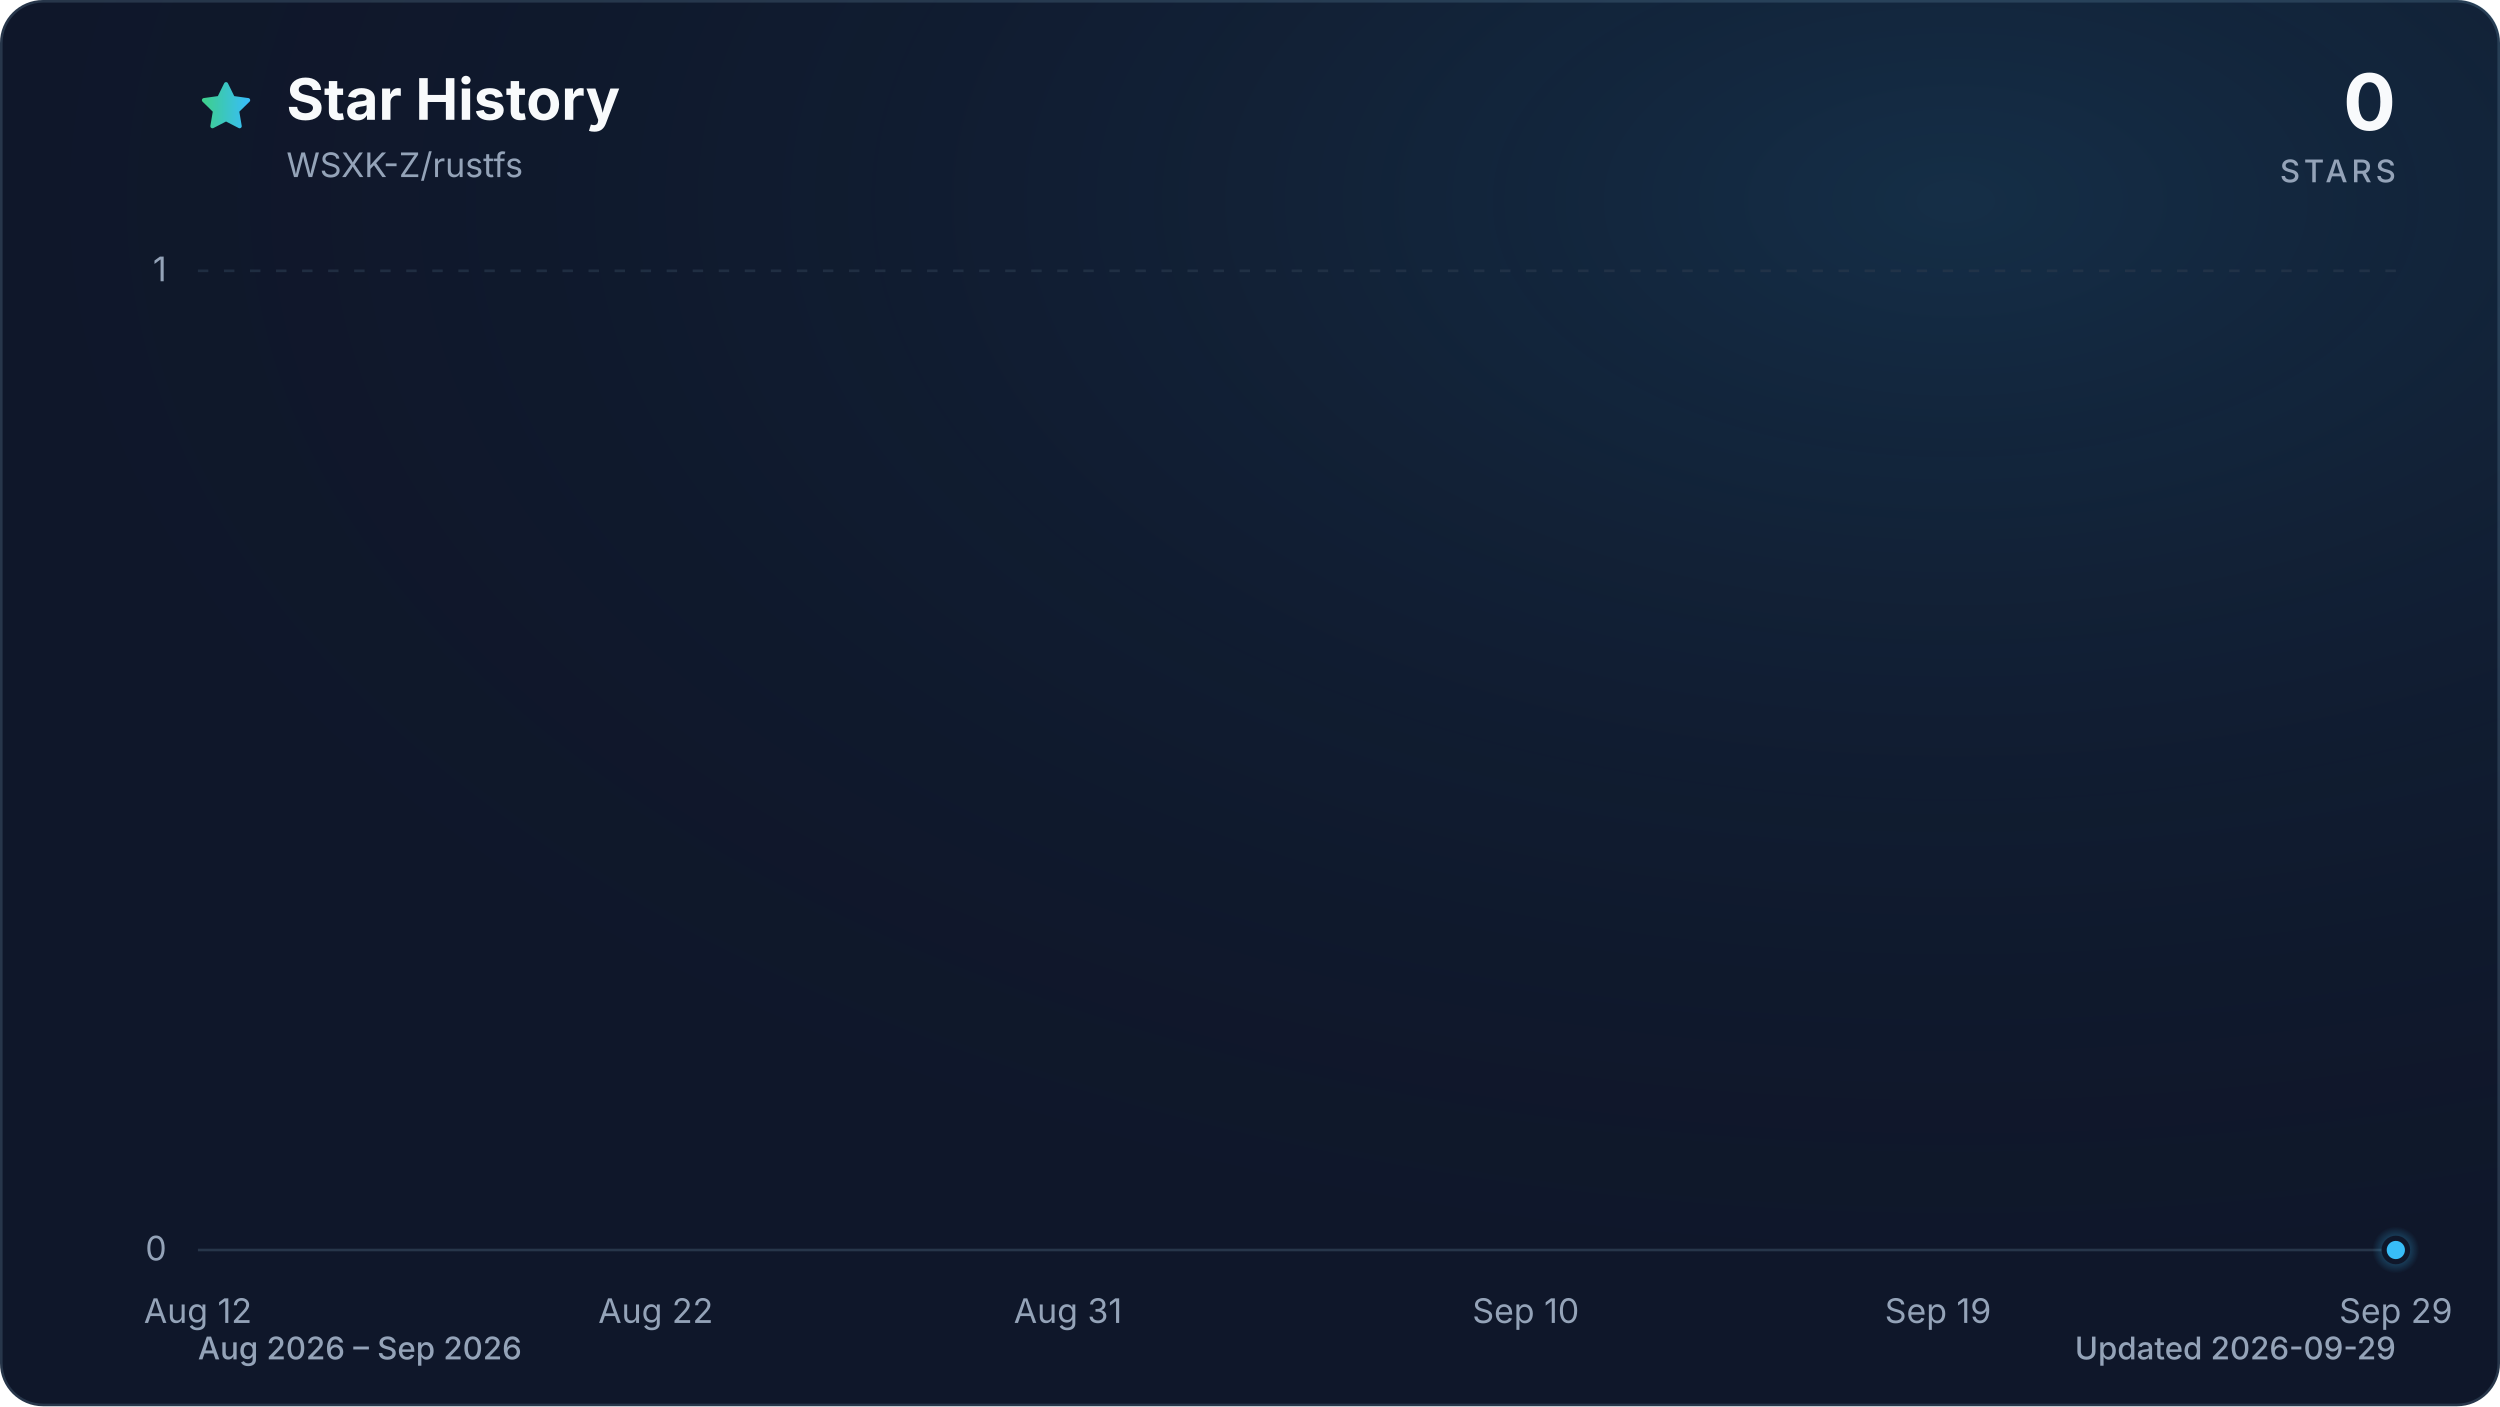
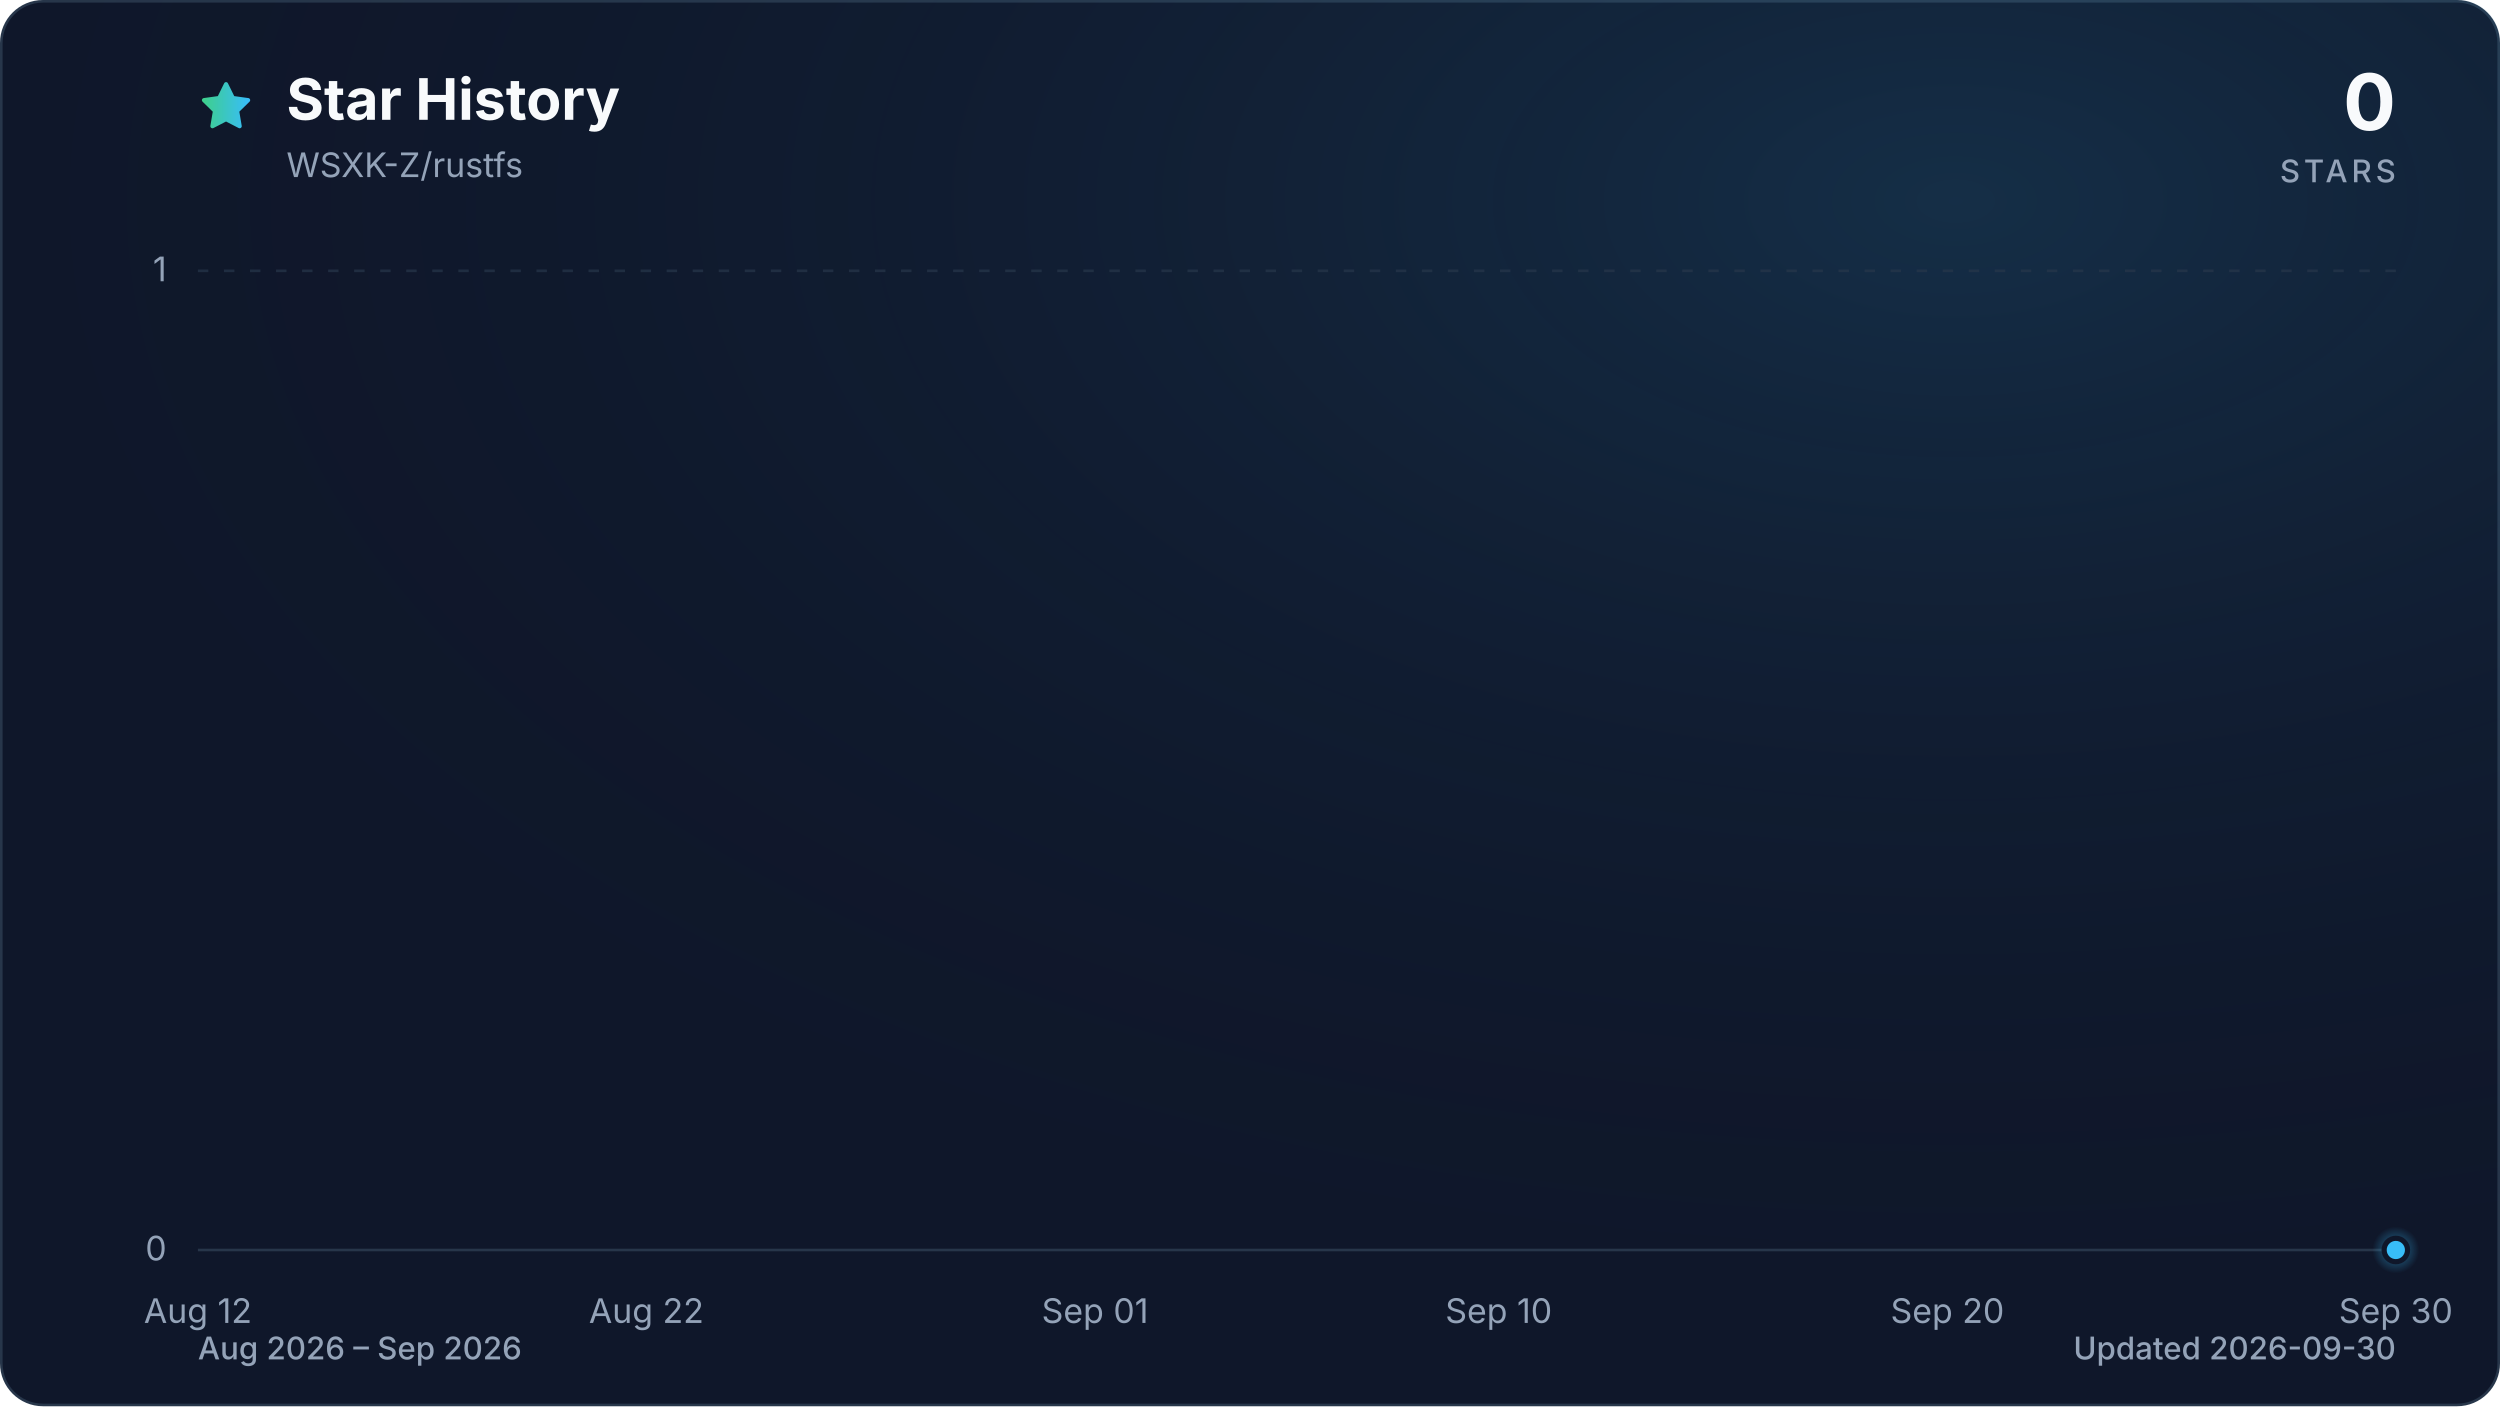
<svg xmlns="http://www.w3.org/2000/svg" viewBox="0 0 960 540" role="img" aria-labelledby="title description" data-style="gradient" data-variant="glow" data-animated="true">
  <defs>
    <linearGradient id="trend" x1="0" y1="0" x2="1" y2="0">
      <stop offset="0%" stop-color="#3ecf8e" />
      <stop offset="100%" stop-color="#38bdf8" />
    </linearGradient>
    <linearGradient id="area" x1="0" y1="0" x2="0" y2="1">
      <stop offset="0%" stop-color="#3ecf8e" stop-opacity="0.30" />
      <stop offset="55%" stop-color="#38bdf8" stop-opacity="0.10" />
      <stop offset="100%" stop-color="#38bdf8" stop-opacity="0.01" />
    </linearGradient>
    <radialGradient id="marker-halo" cx="50%" cy="50%" r="50%">
      <stop offset="0%" stop-color="#38bdf8" stop-opacity="0.55" />
      <stop offset="100%" stop-color="#38bdf8" stop-opacity="0" />
    </radialGradient>
    <radialGradient id="surface-glow" cx="78%" cy="14%" r="80%">
      <stop offset="0%" stop-color="#38bdf8" stop-opacity="0.14" />
      <stop offset="100%" stop-color="#0f172a" stop-opacity="0" />
    </radialGradient>
    <filter id="trend-glow" x="-20%" y="-20%" width="140%" height="140%">
      <feGaussianBlur stdDeviation="7" />
    </filter>
  </defs>
  <style>
.trend-enter{transform-box:fill-box;transform-origin:center;animation:trend-enter 520ms cubic-bezier(0.16,1,0.3,1)}
.marker-enter{transform-box:fill-box;transform-origin:center;animation:marker-enter 320ms cubic-bezier(0.16,1,0.3,1) 200ms both}
.marker-pulse{transform-box:fill-box;transform-origin:center;animation:marker-pulse 2.6s ease-out infinite}
@keyframes trend-enter{from{opacity:.35;transform:translateY(10px)}to{opacity:1;transform:translateY(0)}}
@keyframes marker-enter{from{opacity:0;transform:scale(.4)}to{opacity:1;transform:scale(1)}}
@keyframes marker-pulse{0%{opacity:.5;transform:scale(.7)}70%,100%{opacity:0;transform:scale(2.1)}}
@media (prefers-reduced-motion:reduce){.trend-enter,.marker-enter,.marker-pulse{animation:none!important}}
@media (prefers-reduced-motion:reduce){.marker-pulse{opacity:0}}
</style>
  <rect x="0.5" y="0.5" width="959" height="539" fill="#0f172a" stroke="#27364a" stroke-width="1" rx="16" />
  <rect width="960" height="540" fill="url(#surface-glow)" rx="16" />
  <path d="M12 2.6l2.9 5.9 6.5.9-4.7 4.6 1.1 6.5-5.8-3-5.8 3 1.1-6.5-4.7-4.6 6.5-.9L12 2.6Z" transform="translate(76 30) scale(.9)" fill="url(#trend)" stroke="url(#trend)" stroke-width="1.8" stroke-linejoin="round" aria-hidden="true" />
  <text x="110" y="46" fill="#f8fafc" font-family="ui-sans-serif, system-ui, -apple-system, BlinkMacSystemFont, 'Segoe UI', sans-serif" font-size="22" font-weight="700">Star History</text>
  <text x="110" y="68" fill="#94a3b8" font-family="ui-sans-serif, system-ui, -apple-system, BlinkMacSystemFont, 'Segoe UI', sans-serif" font-size="13">WSXK-Z/rustfs</text>
  <text x="920" y="50" fill="#f8fafc" font-family="ui-sans-serif, system-ui, -apple-system, BlinkMacSystemFont, 'Segoe UI', sans-serif" font-size="30" font-weight="700" text-anchor="end">0</text>
  <text x="920" y="70" fill="#94a3b8" font-family="ui-sans-serif, system-ui, -apple-system, BlinkMacSystemFont, 'Segoe UI', sans-serif" font-size="12" font-weight="500" letter-spacing="1.5" text-anchor="end">STARS</text>
  <line x1="76" y1="480.0" x2="920" y2="480.0" stroke="#27364a" stroke-width="1" stroke-dasharray="0" opacity="1" />
  <text x="64" y="484.0" fill="#94a3b8" font-family="ui-sans-serif, system-ui, -apple-system, BlinkMacSystemFont, 'Segoe UI', sans-serif" font-size="13" text-anchor="end">0</text>
  <line x1="76" y1="104.0" x2="920" y2="104.0" stroke="#27364a" stroke-width="1" stroke-dasharray="4 6" opacity="0.7" />
  <text x="64" y="108.0" fill="#94a3b8" font-family="ui-sans-serif, system-ui, -apple-system, BlinkMacSystemFont, 'Segoe UI', sans-serif" font-size="13" text-anchor="end">1</text>
  <text x="76.0" y="508" fill="#94a3b8" font-family="ui-sans-serif, system-ui, -apple-system, BlinkMacSystemFont, 'Segoe UI', sans-serif" font-size="13" text-anchor="middle">Aug 12</text>
-   <text x="251.8" y="508" fill="#94a3b8" font-family="ui-sans-serif, system-ui, -apple-system, BlinkMacSystemFont, 'Segoe UI', sans-serif" font-size="13" text-anchor="middle">Aug 22</text>
-   <text x="410.1" y="508" fill="#94a3b8" font-family="ui-sans-serif, system-ui, -apple-system, BlinkMacSystemFont, 'Segoe UI', sans-serif" font-size="13" text-anchor="middle">Aug 31</text>
-   <text x="585.9" y="508" fill="#94a3b8" font-family="ui-sans-serif, system-ui, -apple-system, BlinkMacSystemFont, 'Segoe UI', sans-serif" font-size="13" text-anchor="middle">Sep 10</text>
-   <text x="744.2" y="508" fill="#94a3b8" font-family="ui-sans-serif, system-ui, -apple-system, BlinkMacSystemFont, 'Segoe UI', sans-serif" font-size="13" text-anchor="middle">Sep 19</text>
-   <text x="920.0" y="508" fill="#94a3b8" font-family="ui-sans-serif, system-ui, -apple-system, BlinkMacSystemFont, 'Segoe UI', sans-serif" font-size="13" text-anchor="middle">Sep 29</text>
+   <text x="248.2" y="508" fill="#94a3b8" font-family="ui-sans-serif, system-ui, -apple-system, BlinkMacSystemFont, 'Segoe UI', sans-serif" font-size="13" text-anchor="middle">Aug 22</text>
+   <text x="420.5" y="508" fill="#94a3b8" font-family="ui-sans-serif, system-ui, -apple-system, BlinkMacSystemFont, 'Segoe UI', sans-serif" font-size="13" text-anchor="middle">Sep 01</text>
+   <text x="575.5" y="508" fill="#94a3b8" font-family="ui-sans-serif, system-ui, -apple-system, BlinkMacSystemFont, 'Segoe UI', sans-serif" font-size="13" text-anchor="middle">Sep 10</text>
+   <text x="747.8" y="508" fill="#94a3b8" font-family="ui-sans-serif, system-ui, -apple-system, BlinkMacSystemFont, 'Segoe UI', sans-serif" font-size="13" text-anchor="middle">Sep 20</text>
+   <text x="920.0" y="508" fill="#94a3b8" font-family="ui-sans-serif, system-ui, -apple-system, BlinkMacSystemFont, 'Segoe UI', sans-serif" font-size="13" text-anchor="middle">Sep 30</text>
  <g class="trend-enter">
-     <path d="M 76.0 480.0 C 81.9 480.0, 87.7 480.0, 93.6 480.0 C 99.4 480.0, 105.3 480.0, 111.2 480.0 C 117.0 480.0, 122.9 480.0, 128.8 480.0 C 134.6 480.0, 140.5 480.0, 146.3 480.0 C 152.2 480.0, 158.1 480.0, 163.9 480.0 C 169.8 480.0, 175.6 480.0, 181.5 480.0 C 187.4 480.0, 193.2 480.0, 199.1 480.0 C 204.9 480.0, 210.8 480.0, 216.7 480.0 C 222.5 480.0, 228.4 480.0, 234.3 480.0 C 240.1 480.0, 246.0 480.0, 251.8 480.0 C 257.7 480.0, 263.6 480.0, 269.4 480.0 C 275.3 480.0, 281.1 480.0, 287.0 480.0 C 292.9 480.0, 298.7 480.0, 304.6 480.0 C 310.4 480.0, 316.3 480.0, 322.2 480.0 C 328.0 480.0, 333.9 480.0, 339.8 480.0 C 345.6 480.0, 351.5 480.0, 357.3 480.0 C 363.2 480.0, 369.1 480.0, 374.9 480.0 C 380.8 480.0, 386.6 480.0, 392.5 480.0 C 398.4 480.0, 404.2 480.0, 410.1 480.0 C 415.9 480.0, 421.8 480.0, 427.7 480.0 C 433.5 480.0, 439.4 480.0, 445.3 480.0 C 451.1 480.0, 457.0 480.0, 462.8 480.0 C 468.7 480.0, 474.6 480.0, 480.4 480.0 C 486.3 480.0, 492.1 480.0, 498.0 480.0 C 503.9 480.0, 509.7 480.0, 515.6 480.0 C 521.4 480.0, 527.3 480.0, 533.2 480.0 C 539.0 480.0, 544.9 480.0, 550.8 480.0 C 556.6 480.0, 562.5 480.0, 568.3 480.0 C 574.2 480.0, 580.1 480.0, 585.9 480.0 C 591.8 480.0, 597.6 480.0, 603.5 480.0 C 609.4 480.0, 615.2 480.0, 621.1 480.0 C 626.9 480.0, 632.8 480.0, 638.7 480.0 C 644.5 480.0, 650.4 480.0, 656.3 480.0 C 662.1 480.0, 668.0 480.0, 673.8 480.0 C 679.7 480.0, 685.6 480.0, 691.4 480.0 C 697.3 480.0, 703.1 480.0, 709.0 480.0 C 714.9 480.0, 720.7 480.0, 726.6 480.0 C 732.4 480.0, 738.3 480.0, 744.2 480.0 C 750.0 480.0, 755.9 480.0, 761.8 480.0 C 767.6 480.0, 773.5 480.0, 779.3 480.0 C 785.2 480.0, 791.1 480.0, 796.9 480.0 C 802.8 480.0, 808.6 480.0, 814.5 480.0 C 820.4 480.0, 826.2 480.0, 832.1 480.0 C 837.9 480.0, 843.8 480.0, 849.7 480.0 C 855.5 480.0, 861.4 480.0, 867.3 480.0 C 873.1 480.0, 879.0 480.0, 884.8 480.0 C 890.7 480.0, 896.6 480.0, 902.4 480.0 C 908.3 480.0, 914.1 480.0, 920.0 480.0 L 920.0 480.0 L 76.0 480.0 Z" fill="url(#area)" />
-     <path d="M 76.0 480.0 C 81.9 480.0, 87.7 480.0, 93.6 480.0 C 99.4 480.0, 105.3 480.0, 111.2 480.0 C 117.0 480.0, 122.9 480.0, 128.8 480.0 C 134.6 480.0, 140.5 480.0, 146.3 480.0 C 152.2 480.0, 158.1 480.0, 163.9 480.0 C 169.8 480.0, 175.6 480.0, 181.5 480.0 C 187.4 480.0, 193.2 480.0, 199.1 480.0 C 204.9 480.0, 210.8 480.0, 216.7 480.0 C 222.5 480.0, 228.4 480.0, 234.3 480.0 C 240.1 480.0, 246.0 480.0, 251.8 480.0 C 257.7 480.0, 263.6 480.0, 269.4 480.0 C 275.3 480.0, 281.1 480.0, 287.0 480.0 C 292.9 480.0, 298.7 480.0, 304.6 480.0 C 310.4 480.0, 316.3 480.0, 322.2 480.0 C 328.0 480.0, 333.9 480.0, 339.8 480.0 C 345.6 480.0, 351.5 480.0, 357.3 480.0 C 363.2 480.0, 369.1 480.0, 374.9 480.0 C 380.8 480.0, 386.6 480.0, 392.5 480.0 C 398.4 480.0, 404.2 480.0, 410.1 480.0 C 415.9 480.0, 421.8 480.0, 427.7 480.0 C 433.5 480.0, 439.4 480.0, 445.3 480.0 C 451.1 480.0, 457.0 480.0, 462.8 480.0 C 468.7 480.0, 474.6 480.0, 480.4 480.0 C 486.3 480.0, 492.1 480.0, 498.0 480.0 C 503.9 480.0, 509.7 480.0, 515.6 480.0 C 521.4 480.0, 527.3 480.0, 533.2 480.0 C 539.0 480.0, 544.9 480.0, 550.8 480.0 C 556.6 480.0, 562.5 480.0, 568.3 480.0 C 574.2 480.0, 580.1 480.0, 585.9 480.0 C 591.8 480.0, 597.6 480.0, 603.5 480.0 C 609.4 480.0, 615.2 480.0, 621.1 480.0 C 626.9 480.0, 632.8 480.0, 638.7 480.0 C 644.5 480.0, 650.4 480.0, 656.3 480.0 C 662.1 480.0, 668.0 480.0, 673.8 480.0 C 679.7 480.0, 685.6 480.0, 691.4 480.0 C 697.3 480.0, 703.1 480.0, 709.0 480.0 C 714.9 480.0, 720.7 480.0, 726.6 480.0 C 732.4 480.0, 738.3 480.0, 744.2 480.0 C 750.0 480.0, 755.9 480.0, 761.8 480.0 C 767.6 480.0, 773.5 480.0, 779.3 480.0 C 785.2 480.0, 791.1 480.0, 796.9 480.0 C 802.8 480.0, 808.6 480.0, 814.5 480.0 C 820.4 480.0, 826.2 480.0, 832.1 480.0 C 837.9 480.0, 843.8 480.0, 849.7 480.0 C 855.5 480.0, 861.4 480.0, 867.3 480.0 C 873.1 480.0, 879.0 480.0, 884.8 480.0 C 890.7 480.0, 896.6 480.0, 902.4 480.0 C 908.3 480.0, 914.1 480.0, 920.0 480.0" fill="none" stroke="url(#trend)" stroke-width="12" stroke-linecap="round" stroke-linejoin="round" opacity="0.16" filter="url(#trend-glow)" />
-     <path d="M 76.0 480.0 C 81.9 480.0, 87.7 480.0, 93.6 480.0 C 99.4 480.0, 105.3 480.0, 111.2 480.0 C 117.0 480.0, 122.9 480.0, 128.8 480.0 C 134.6 480.0, 140.5 480.0, 146.3 480.0 C 152.2 480.0, 158.1 480.0, 163.9 480.0 C 169.8 480.0, 175.6 480.0, 181.5 480.0 C 187.4 480.0, 193.2 480.0, 199.1 480.0 C 204.9 480.0, 210.8 480.0, 216.7 480.0 C 222.5 480.0, 228.4 480.0, 234.3 480.0 C 240.1 480.0, 246.0 480.0, 251.8 480.0 C 257.7 480.0, 263.6 480.0, 269.4 480.0 C 275.3 480.0, 281.1 480.0, 287.0 480.0 C 292.9 480.0, 298.7 480.0, 304.6 480.0 C 310.4 480.0, 316.3 480.0, 322.2 480.0 C 328.0 480.0, 333.9 480.0, 339.8 480.0 C 345.6 480.0, 351.5 480.0, 357.3 480.0 C 363.2 480.0, 369.1 480.0, 374.9 480.0 C 380.8 480.0, 386.6 480.0, 392.5 480.0 C 398.4 480.0, 404.2 480.0, 410.1 480.0 C 415.9 480.0, 421.8 480.0, 427.7 480.0 C 433.5 480.0, 439.4 480.0, 445.3 480.0 C 451.1 480.0, 457.0 480.0, 462.8 480.0 C 468.7 480.0, 474.6 480.0, 480.4 480.0 C 486.3 480.0, 492.1 480.0, 498.0 480.0 C 503.9 480.0, 509.7 480.0, 515.6 480.0 C 521.4 480.0, 527.3 480.0, 533.2 480.0 C 539.0 480.0, 544.9 480.0, 550.8 480.0 C 556.6 480.0, 562.5 480.0, 568.3 480.0 C 574.2 480.0, 580.1 480.0, 585.9 480.0 C 591.8 480.0, 597.6 480.0, 603.5 480.0 C 609.4 480.0, 615.2 480.0, 621.1 480.0 C 626.9 480.0, 632.8 480.0, 638.7 480.0 C 644.5 480.0, 650.4 480.0, 656.3 480.0 C 662.1 480.0, 668.0 480.0, 673.8 480.0 C 679.7 480.0, 685.6 480.0, 691.4 480.0 C 697.3 480.0, 703.1 480.0, 709.0 480.0 C 714.9 480.0, 720.7 480.0, 726.6 480.0 C 732.4 480.0, 738.3 480.0, 744.2 480.0 C 750.0 480.0, 755.9 480.0, 761.8 480.0 C 767.6 480.0, 773.5 480.0, 779.3 480.0 C 785.2 480.0, 791.1 480.0, 796.9 480.0 C 802.8 480.0, 808.6 480.0, 814.5 480.0 C 820.4 480.0, 826.2 480.0, 832.1 480.0 C 837.9 480.0, 843.8 480.0, 849.7 480.0 C 855.5 480.0, 861.4 480.0, 867.3 480.0 C 873.1 480.0, 879.0 480.0, 884.8 480.0 C 890.7 480.0, 896.6 480.0, 902.4 480.0 C 908.3 480.0, 914.1 480.0, 920.0 480.0" fill="none" stroke="url(#trend)" stroke-width="3" stroke-linecap="round" stroke-linejoin="round" />
+     <path d="M 76.0 480.0 C 81.7 480.0, 87.5 480.0, 93.2 480.0 C 99.0 480.0, 104.7 480.0, 110.4 480.0 C 116.2 480.0, 121.9 480.0, 127.7 480.0 C 133.4 480.0, 139.2 480.0, 144.9 480.0 C 150.6 480.0, 156.4 480.0, 162.1 480.0 C 167.9 480.0, 173.6 480.0, 179.3 480.0 C 185.1 480.0, 190.8 480.0, 196.6 480.0 C 202.3 480.0, 208.1 480.0, 213.8 480.0 C 219.5 480.0, 225.3 480.0, 231.0 480.0 C 236.8 480.0, 242.5 480.0, 248.2 480.0 C 254.0 480.0, 259.7 480.0, 265.5 480.0 C 271.2 480.0, 277.0 480.0, 282.7 480.0 C 288.4 480.0, 294.2 480.0, 299.9 480.0 C 305.7 480.0, 311.4 480.0, 317.1 480.0 C 322.9 480.0, 328.6 480.0, 334.4 480.0 C 340.1 480.0, 345.9 480.0, 351.6 480.0 C 357.3 480.0, 363.1 480.0, 368.8 480.0 C 374.6 480.0, 380.3 480.0, 386.0 480.0 C 391.8 480.0, 397.5 480.0, 403.3 480.0 C 409.0 480.0, 414.7 480.0, 420.5 480.0 C 426.2 480.0, 432.0 480.0, 437.7 480.0 C 443.5 480.0, 449.2 480.0, 454.9 480.0 C 460.7 480.0, 466.4 480.0, 472.2 480.0 C 477.9 480.0, 483.6 480.0, 489.4 480.0 C 495.1 480.0, 500.9 480.0, 506.6 480.0 C 512.4 480.0, 518.1 480.0, 523.8 480.0 C 529.6 480.0, 535.3 480.0, 541.1 480.0 C 546.8 480.0, 552.5 480.0, 558.3 480.0 C 564.0 480.0, 569.8 480.0, 575.5 480.0 C 581.3 480.0, 587.0 480.0, 592.7 480.0 C 598.5 480.0, 604.2 480.0, 610.0 480.0 C 615.7 480.0, 621.4 480.0, 627.2 480.0 C 632.9 480.0, 638.7 480.0, 644.4 480.0 C 650.1 480.0, 655.9 480.0, 661.6 480.0 C 667.4 480.0, 673.1 480.0, 678.9 480.0 C 684.6 480.0, 690.3 480.0, 696.1 480.0 C 701.8 480.0, 707.6 480.0, 713.3 480.0 C 719.0 480.0, 724.8 480.0, 730.5 480.0 C 736.3 480.0, 742.0 480.0, 747.8 480.0 C 753.5 480.0, 759.2 480.0, 765.0 480.0 C 770.7 480.0, 776.5 480.0, 782.2 480.0 C 787.9 480.0, 793.7 480.0, 799.4 480.0 C 805.2 480.0, 810.9 480.0, 816.7 480.0 C 822.4 480.0, 828.1 480.0, 833.9 480.0 C 839.6 480.0, 845.4 480.0, 851.1 480.0 C 856.8 480.0, 862.6 480.0, 868.3 480.0 C 874.1 480.0, 879.8 480.0, 885.6 480.0 C 891.3 480.0, 897.0 480.0, 902.8 480.0 C 908.5 480.0, 914.3 480.0, 920.0 480.0 L 920.0 480.0 L 76.0 480.0 Z" fill="url(#area)" />
+     <path d="M 76.0 480.0 C 81.7 480.0, 87.5 480.0, 93.2 480.0 C 99.0 480.0, 104.7 480.0, 110.4 480.0 C 116.2 480.0, 121.9 480.0, 127.7 480.0 C 133.4 480.0, 139.2 480.0, 144.9 480.0 C 150.6 480.0, 156.4 480.0, 162.1 480.0 C 167.9 480.0, 173.6 480.0, 179.3 480.0 C 185.1 480.0, 190.8 480.0, 196.6 480.0 C 202.3 480.0, 208.1 480.0, 213.8 480.0 C 219.5 480.0, 225.3 480.0, 231.0 480.0 C 236.8 480.0, 242.5 480.0, 248.2 480.0 C 254.0 480.0, 259.7 480.0, 265.5 480.0 C 271.2 480.0, 277.0 480.0, 282.7 480.0 C 288.4 480.0, 294.2 480.0, 299.9 480.0 C 305.7 480.0, 311.4 480.0, 317.1 480.0 C 322.9 480.0, 328.6 480.0, 334.4 480.0 C 340.1 480.0, 345.9 480.0, 351.6 480.0 C 357.3 480.0, 363.1 480.0, 368.8 480.0 C 374.6 480.0, 380.3 480.0, 386.0 480.0 C 391.8 480.0, 397.5 480.0, 403.3 480.0 C 409.0 480.0, 414.7 480.0, 420.5 480.0 C 426.2 480.0, 432.0 480.0, 437.7 480.0 C 443.5 480.0, 449.2 480.0, 454.9 480.0 C 460.7 480.0, 466.4 480.0, 472.2 480.0 C 477.9 480.0, 483.6 480.0, 489.4 480.0 C 495.1 480.0, 500.9 480.0, 506.6 480.0 C 512.4 480.0, 518.1 480.0, 523.8 480.0 C 529.6 480.0, 535.3 480.0, 541.1 480.0 C 546.8 480.0, 552.5 480.0, 558.3 480.0 C 564.0 480.0, 569.8 480.0, 575.5 480.0 C 581.3 480.0, 587.0 480.0, 592.7 480.0 C 598.5 480.0, 604.2 480.0, 610.0 480.0 C 615.7 480.0, 621.4 480.0, 627.2 480.0 C 632.9 480.0, 638.7 480.0, 644.4 480.0 C 650.1 480.0, 655.9 480.0, 661.6 480.0 C 667.4 480.0, 673.1 480.0, 678.9 480.0 C 684.6 480.0, 690.3 480.0, 696.1 480.0 C 701.8 480.0, 707.6 480.0, 713.3 480.0 C 719.0 480.0, 724.8 480.0, 730.5 480.0 C 736.3 480.0, 742.0 480.0, 747.8 480.0 C 753.5 480.0, 759.2 480.0, 765.0 480.0 C 770.7 480.0, 776.5 480.0, 782.2 480.0 C 787.9 480.0, 793.7 480.0, 799.4 480.0 C 805.2 480.0, 810.9 480.0, 816.7 480.0 C 822.4 480.0, 828.1 480.0, 833.9 480.0 C 839.6 480.0, 845.4 480.0, 851.1 480.0 C 856.8 480.0, 862.6 480.0, 868.3 480.0 C 874.1 480.0, 879.8 480.0, 885.6 480.0 C 891.3 480.0, 897.0 480.0, 902.8 480.0 C 908.5 480.0, 914.3 480.0, 920.0 480.0" fill="none" stroke="url(#trend)" stroke-width="12" stroke-linecap="round" stroke-linejoin="round" opacity="0.16" filter="url(#trend-glow)" />
+     <path d="M 76.0 480.0 C 81.7 480.0, 87.5 480.0, 93.2 480.0 C 99.0 480.0, 104.7 480.0, 110.4 480.0 C 116.2 480.0, 121.9 480.0, 127.7 480.0 C 133.4 480.0, 139.2 480.0, 144.9 480.0 C 150.6 480.0, 156.4 480.0, 162.1 480.0 C 167.9 480.0, 173.6 480.0, 179.3 480.0 C 185.1 480.0, 190.8 480.0, 196.6 480.0 C 202.3 480.0, 208.1 480.0, 213.8 480.0 C 219.5 480.0, 225.3 480.0, 231.0 480.0 C 236.8 480.0, 242.5 480.0, 248.2 480.0 C 254.0 480.0, 259.7 480.0, 265.5 480.0 C 271.2 480.0, 277.0 480.0, 282.7 480.0 C 288.4 480.0, 294.2 480.0, 299.9 480.0 C 305.7 480.0, 311.4 480.0, 317.1 480.0 C 322.9 480.0, 328.6 480.0, 334.4 480.0 C 340.1 480.0, 345.9 480.0, 351.6 480.0 C 357.3 480.0, 363.1 480.0, 368.8 480.0 C 374.6 480.0, 380.3 480.0, 386.0 480.0 C 391.8 480.0, 397.5 480.0, 403.3 480.0 C 409.0 480.0, 414.7 480.0, 420.5 480.0 C 426.2 480.0, 432.0 480.0, 437.7 480.0 C 443.5 480.0, 449.2 480.0, 454.9 480.0 C 460.7 480.0, 466.4 480.0, 472.2 480.0 C 477.9 480.0, 483.6 480.0, 489.4 480.0 C 495.1 480.0, 500.9 480.0, 506.6 480.0 C 512.4 480.0, 518.1 480.0, 523.8 480.0 C 529.6 480.0, 535.3 480.0, 541.1 480.0 C 546.8 480.0, 552.5 480.0, 558.3 480.0 C 564.0 480.0, 569.8 480.0, 575.5 480.0 C 581.3 480.0, 587.0 480.0, 592.7 480.0 C 598.5 480.0, 604.2 480.0, 610.0 480.0 C 615.7 480.0, 621.4 480.0, 627.2 480.0 C 632.9 480.0, 638.7 480.0, 644.4 480.0 C 650.1 480.0, 655.9 480.0, 661.6 480.0 C 667.4 480.0, 673.1 480.0, 678.9 480.0 C 684.6 480.0, 690.3 480.0, 696.1 480.0 C 701.8 480.0, 707.6 480.0, 713.3 480.0 C 719.0 480.0, 724.8 480.0, 730.5 480.0 C 736.3 480.0, 742.0 480.0, 747.8 480.0 C 753.5 480.0, 759.2 480.0, 765.0 480.0 C 770.7 480.0, 776.5 480.0, 782.2 480.0 C 787.9 480.0, 793.7 480.0, 799.4 480.0 C 805.2 480.0, 810.9 480.0, 816.7 480.0 C 822.4 480.0, 828.1 480.0, 833.9 480.0 C 839.6 480.0, 845.4 480.0, 851.1 480.0 C 856.8 480.0, 862.6 480.0, 868.3 480.0 C 874.1 480.0, 879.8 480.0, 885.6 480.0 C 891.3 480.0, 897.0 480.0, 902.8 480.0 C 908.5 480.0, 914.3 480.0, 920.0 480.0" fill="none" stroke="url(#trend)" stroke-width="3" stroke-linecap="round" stroke-linejoin="round" />
  </g>
  <g class="marker-enter">
    <circle class="marker-pulse" cx="920.0" cy="480.0" r="9" fill="url(#marker-halo)" />
    <circle cx="920.0" cy="480.0" r="4.5" fill="#38bdf8" stroke="#0f172a" stroke-width="2" />
  </g>
  <text x="76" y="522" fill="#94a3b8" font-family="ui-sans-serif, system-ui, -apple-system, BlinkMacSystemFont, 'Segoe UI', sans-serif" font-size="12" font-weight="500">Aug 2026 – Sep 2026</text>
-   <text x="920" y="522" fill="#94a3b8" font-family="ui-sans-serif, system-ui, -apple-system, BlinkMacSystemFont, 'Segoe UI', sans-serif" font-size="12" font-weight="500" text-anchor="end">Updated 2026-09-29</text>
+   <text x="920" y="522" fill="#94a3b8" font-family="ui-sans-serif, system-ui, -apple-system, BlinkMacSystemFont, 'Segoe UI', sans-serif" font-size="12" font-weight="500" text-anchor="end">Updated 2026-09-30</text>
</svg>
